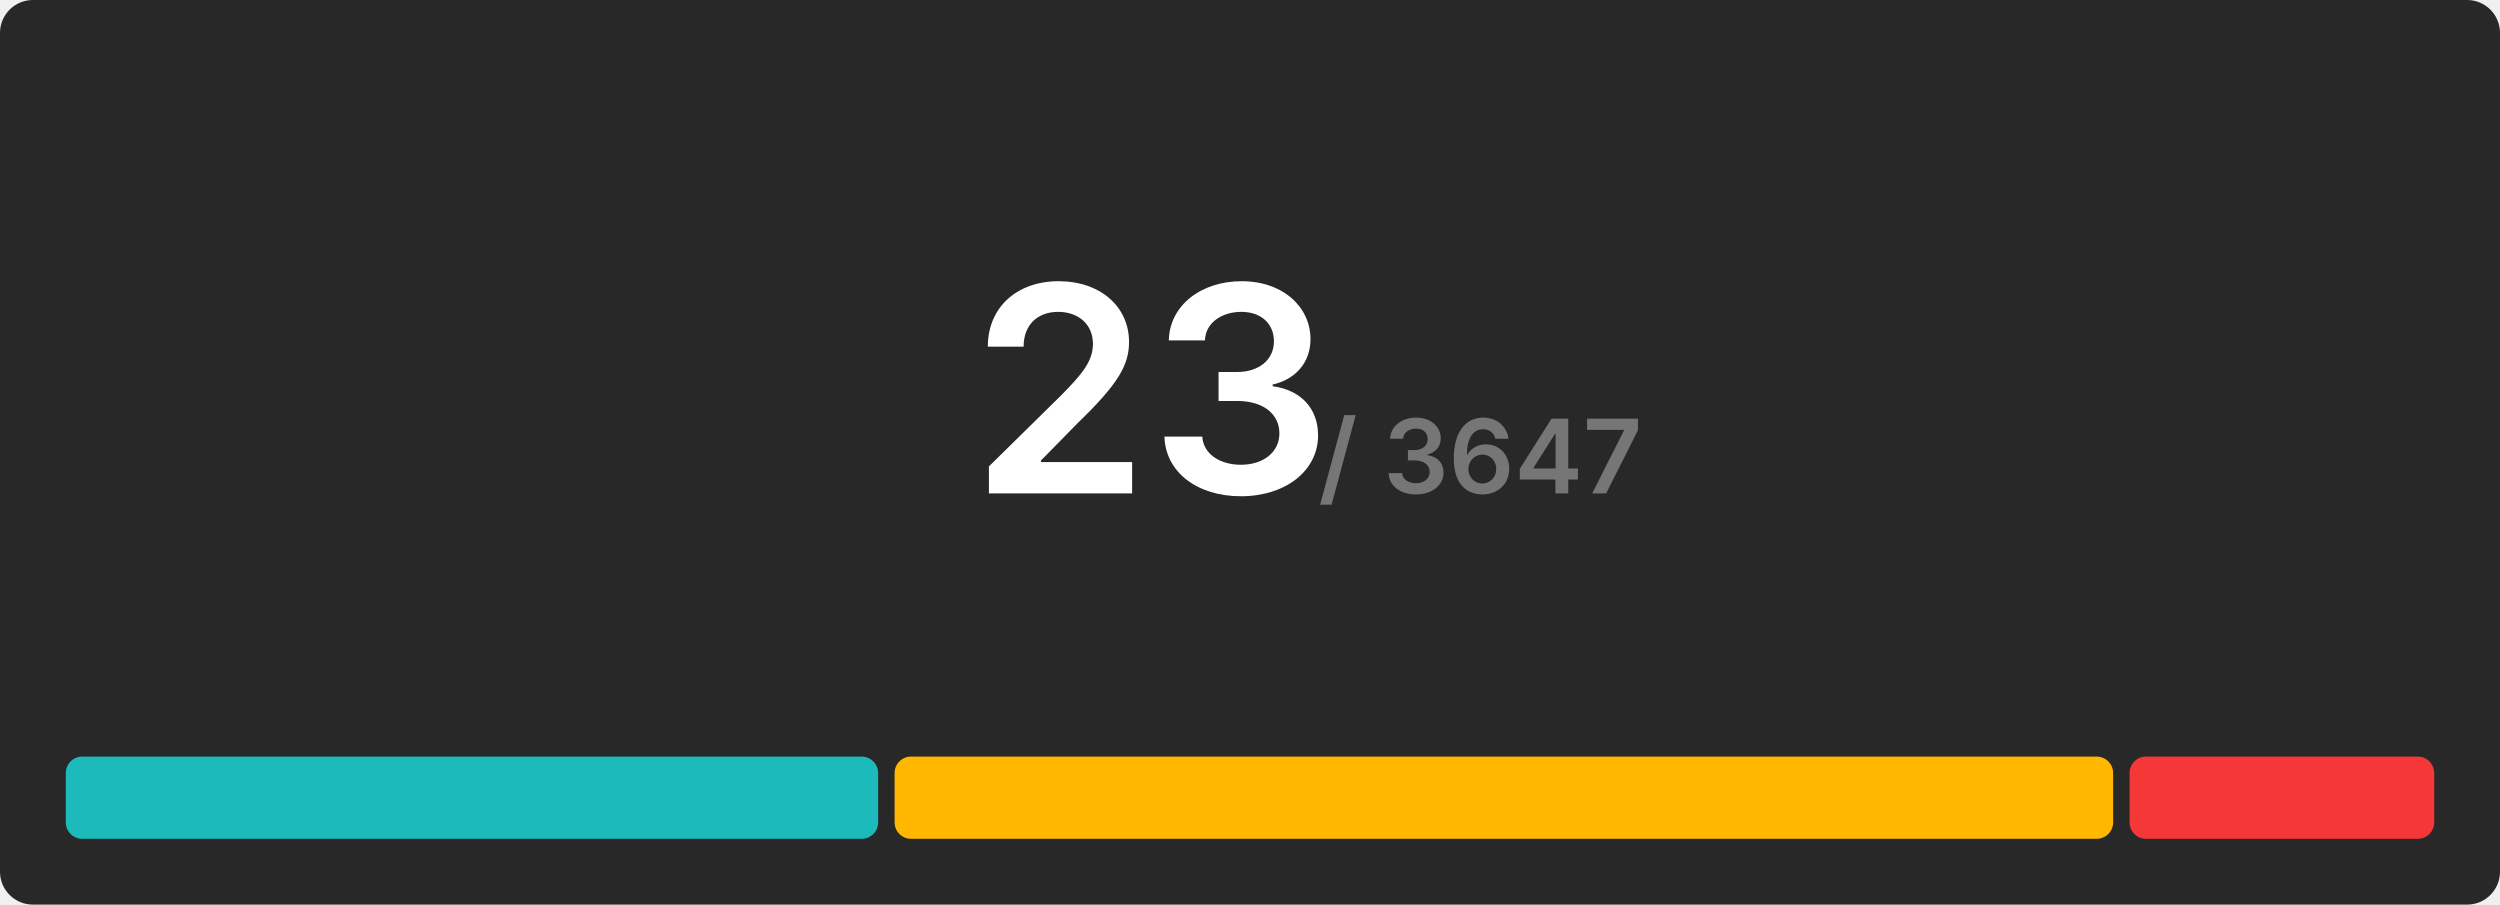
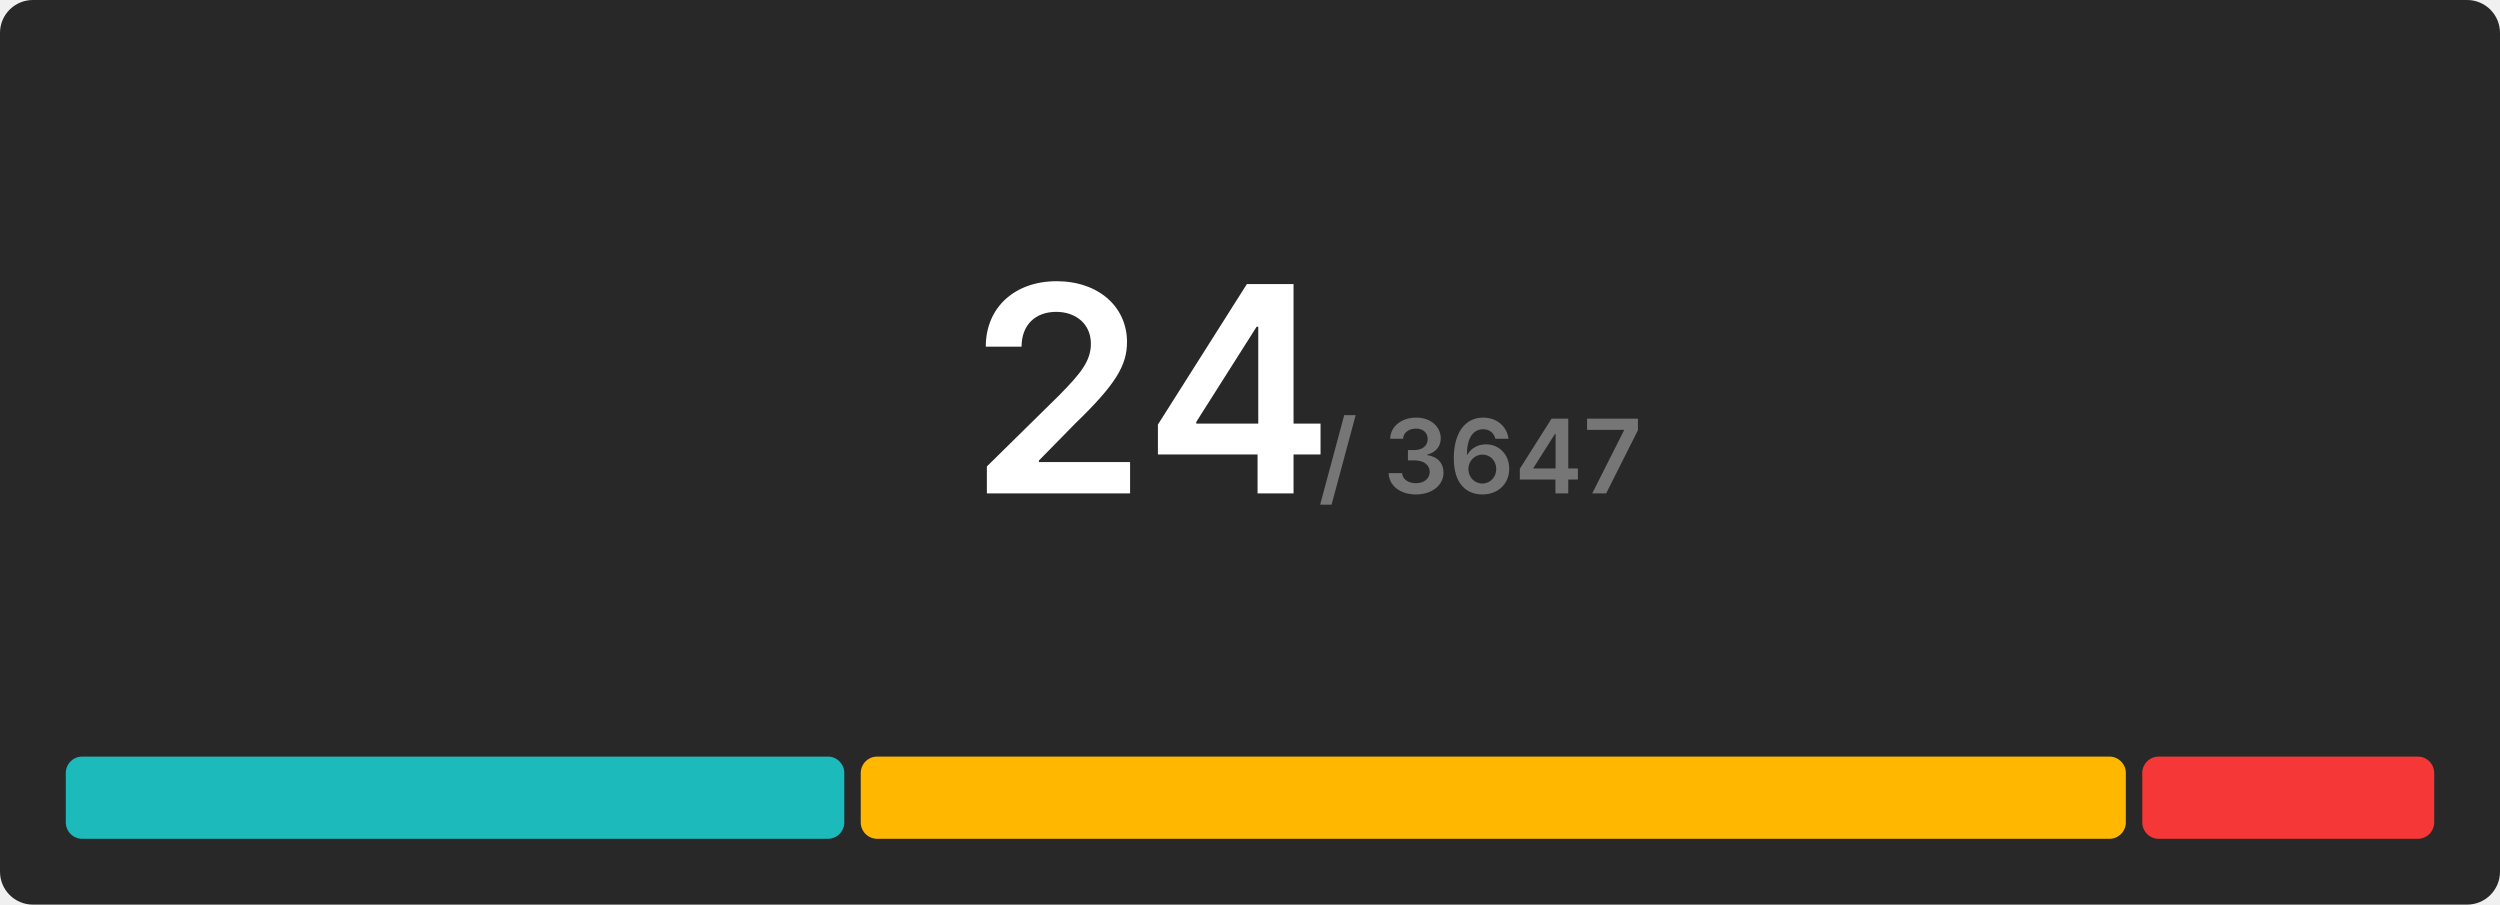
<svg xmlns="http://www.w3.org/2000/svg" width="608" height="220" viewBox="0 0 608 220">
  <rect x="0" y="0" width="608" height="220" rx="8" fill="#282828" />
  <g transform="translate(280, 120)" text-anchor="middle">
-     <text font-size="70" font-weight="600" font-family="Inter, Arial, Helvetica, sans-serif" fill="#ffffff" dominant-baseline="end">23</text>
+     <text font-size="70" font-weight="600" font-family="Inter, Arial, Helvetica, sans-serif" fill="#ffffff" dominant-baseline="end">24</text>
    <text font-size="25" font-weight="600" font-family="Inter, Arial, Helvetica, sans-serif" fill="#767676" dominant-baseline="end" dx="80">/ 3647</text>
  </g>
  <g transform="translate(16, 184)">
-     <rect x="0" y="0" width="197.565" height="20" fill="#1cbaba" rx="4" />
-     <rect x="201.565" y="0" width="296.348" height="20" fill="#ffb700" rx="4" />
-     <rect x="501.913" y="0" width="74.087" height="20" fill="#f63737" rx="4" />
+     <rect x="0" y="0" width="189.333" height="20" fill="#1cbaba" rx="4" />
+     <rect x="193.333" y="0" width="307.667" height="20" fill="#ffb700" rx="4" />
+     <rect x="505" y="0" width="71" height="20" fill="#f63737" rx="4" />
  </g>
</svg>
